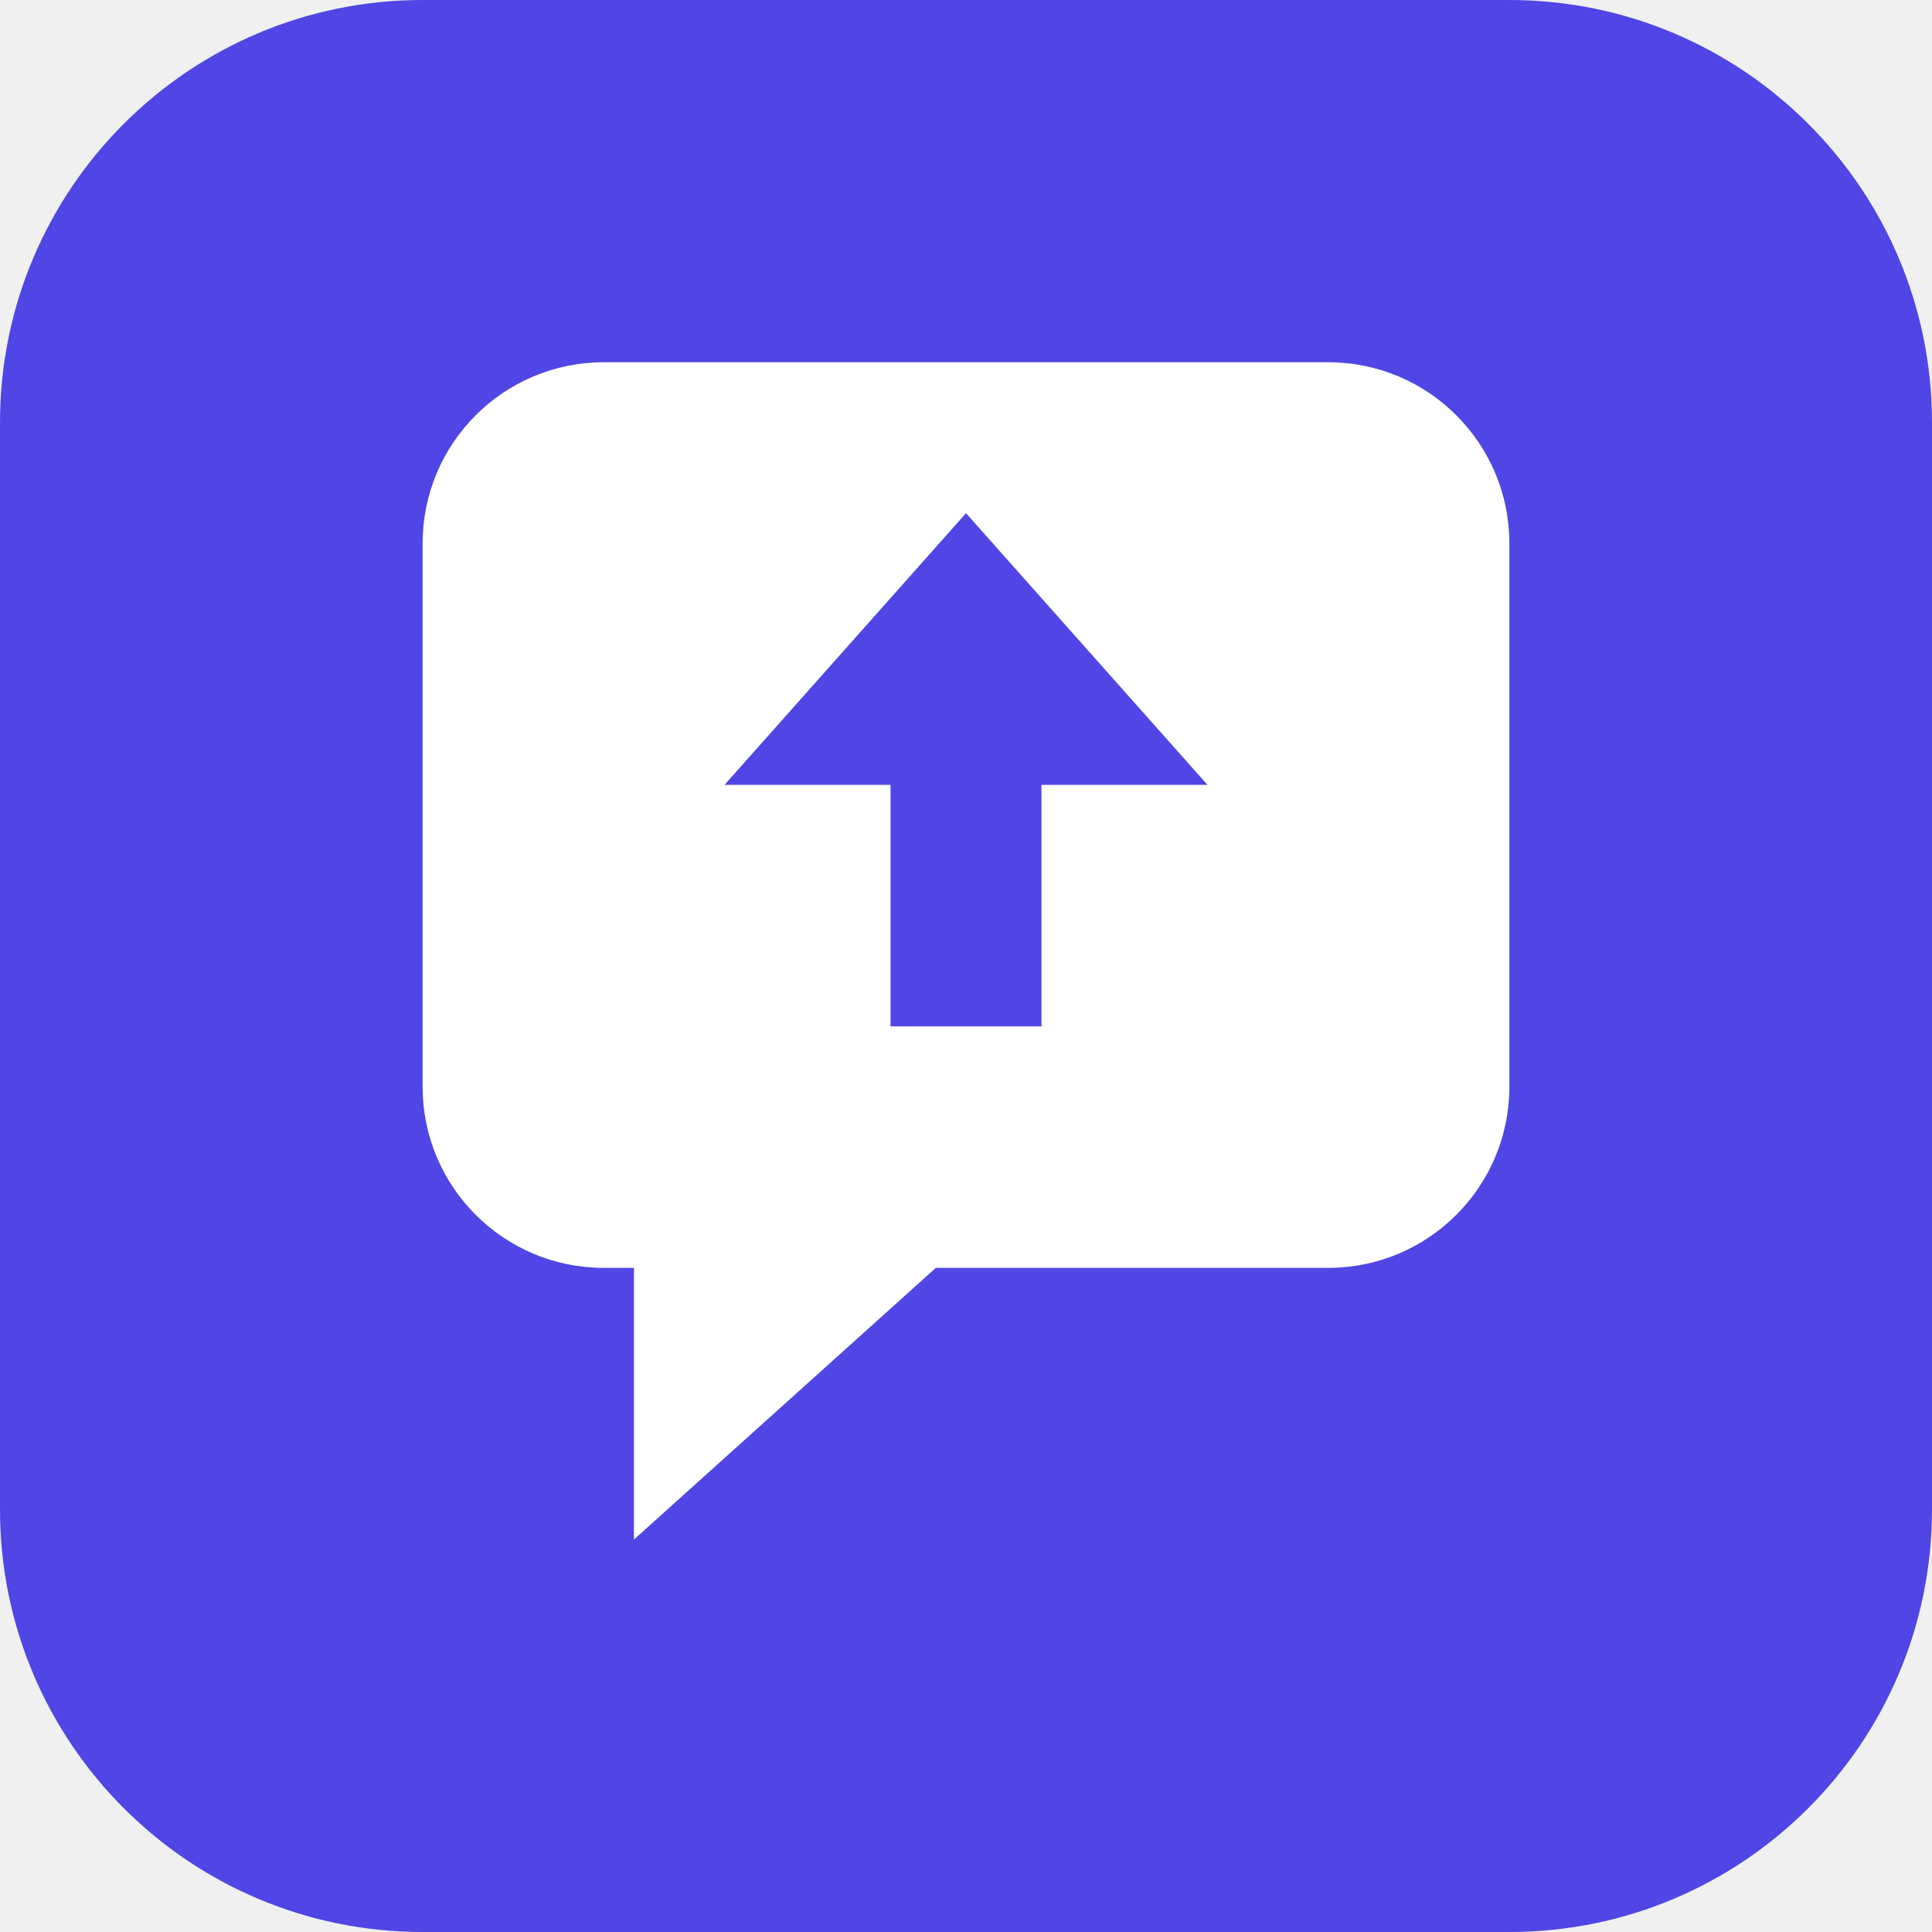
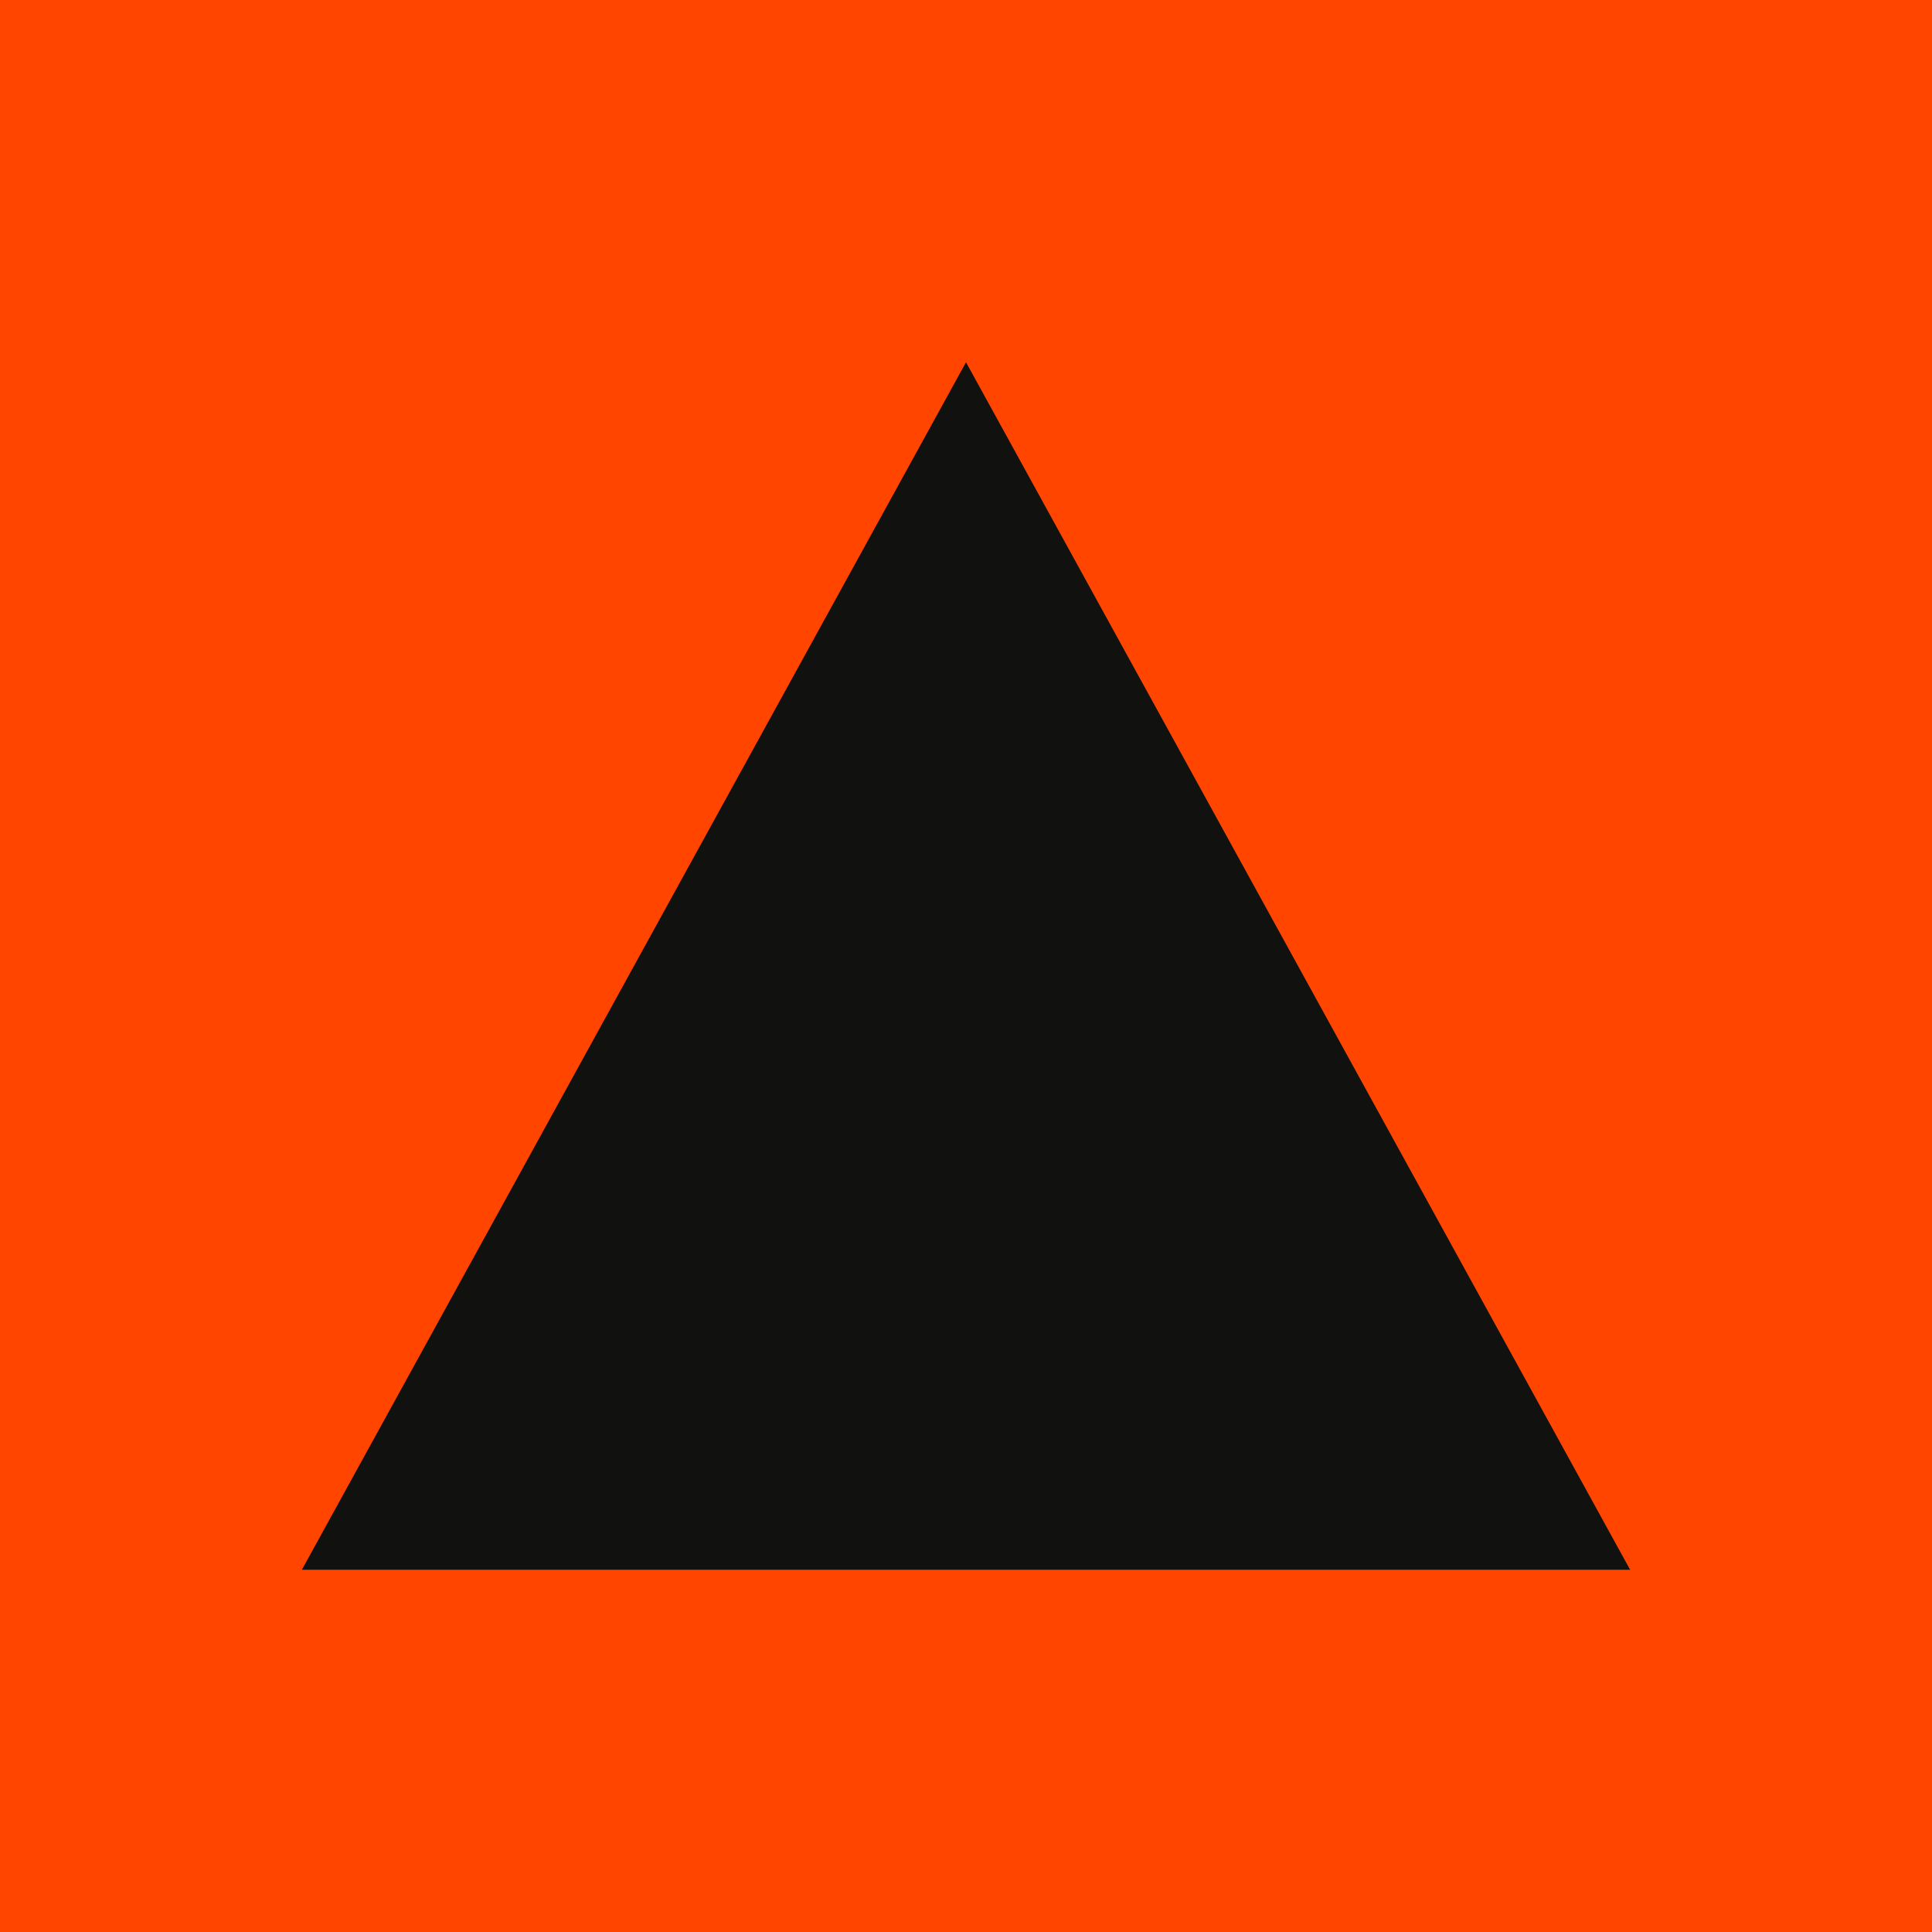
<svg xmlns="http://www.w3.org/2000/svg" viewBox="0 0 64 64">
-   <rect width="64" height="64" rx="14" fill="#4f46e5" />
-   <path d="M14 18a6 6 0 0 1 6-6h24a6 6 0 0 1 6 6v18a6 6 0 0 1-6 6H31l-10 9v-9h-1a6 6 0 0 1-6-6z" fill="#fff" />
-   <path d="M32 17l8 9h-5.5v8h-5v-8H24z" fill="#4f46e5" />
+   <rect width="64" height="64" fill="#ff4500" />
+   <path d="M32 12L54 52H10z" fill="#111110" />
</svg>
